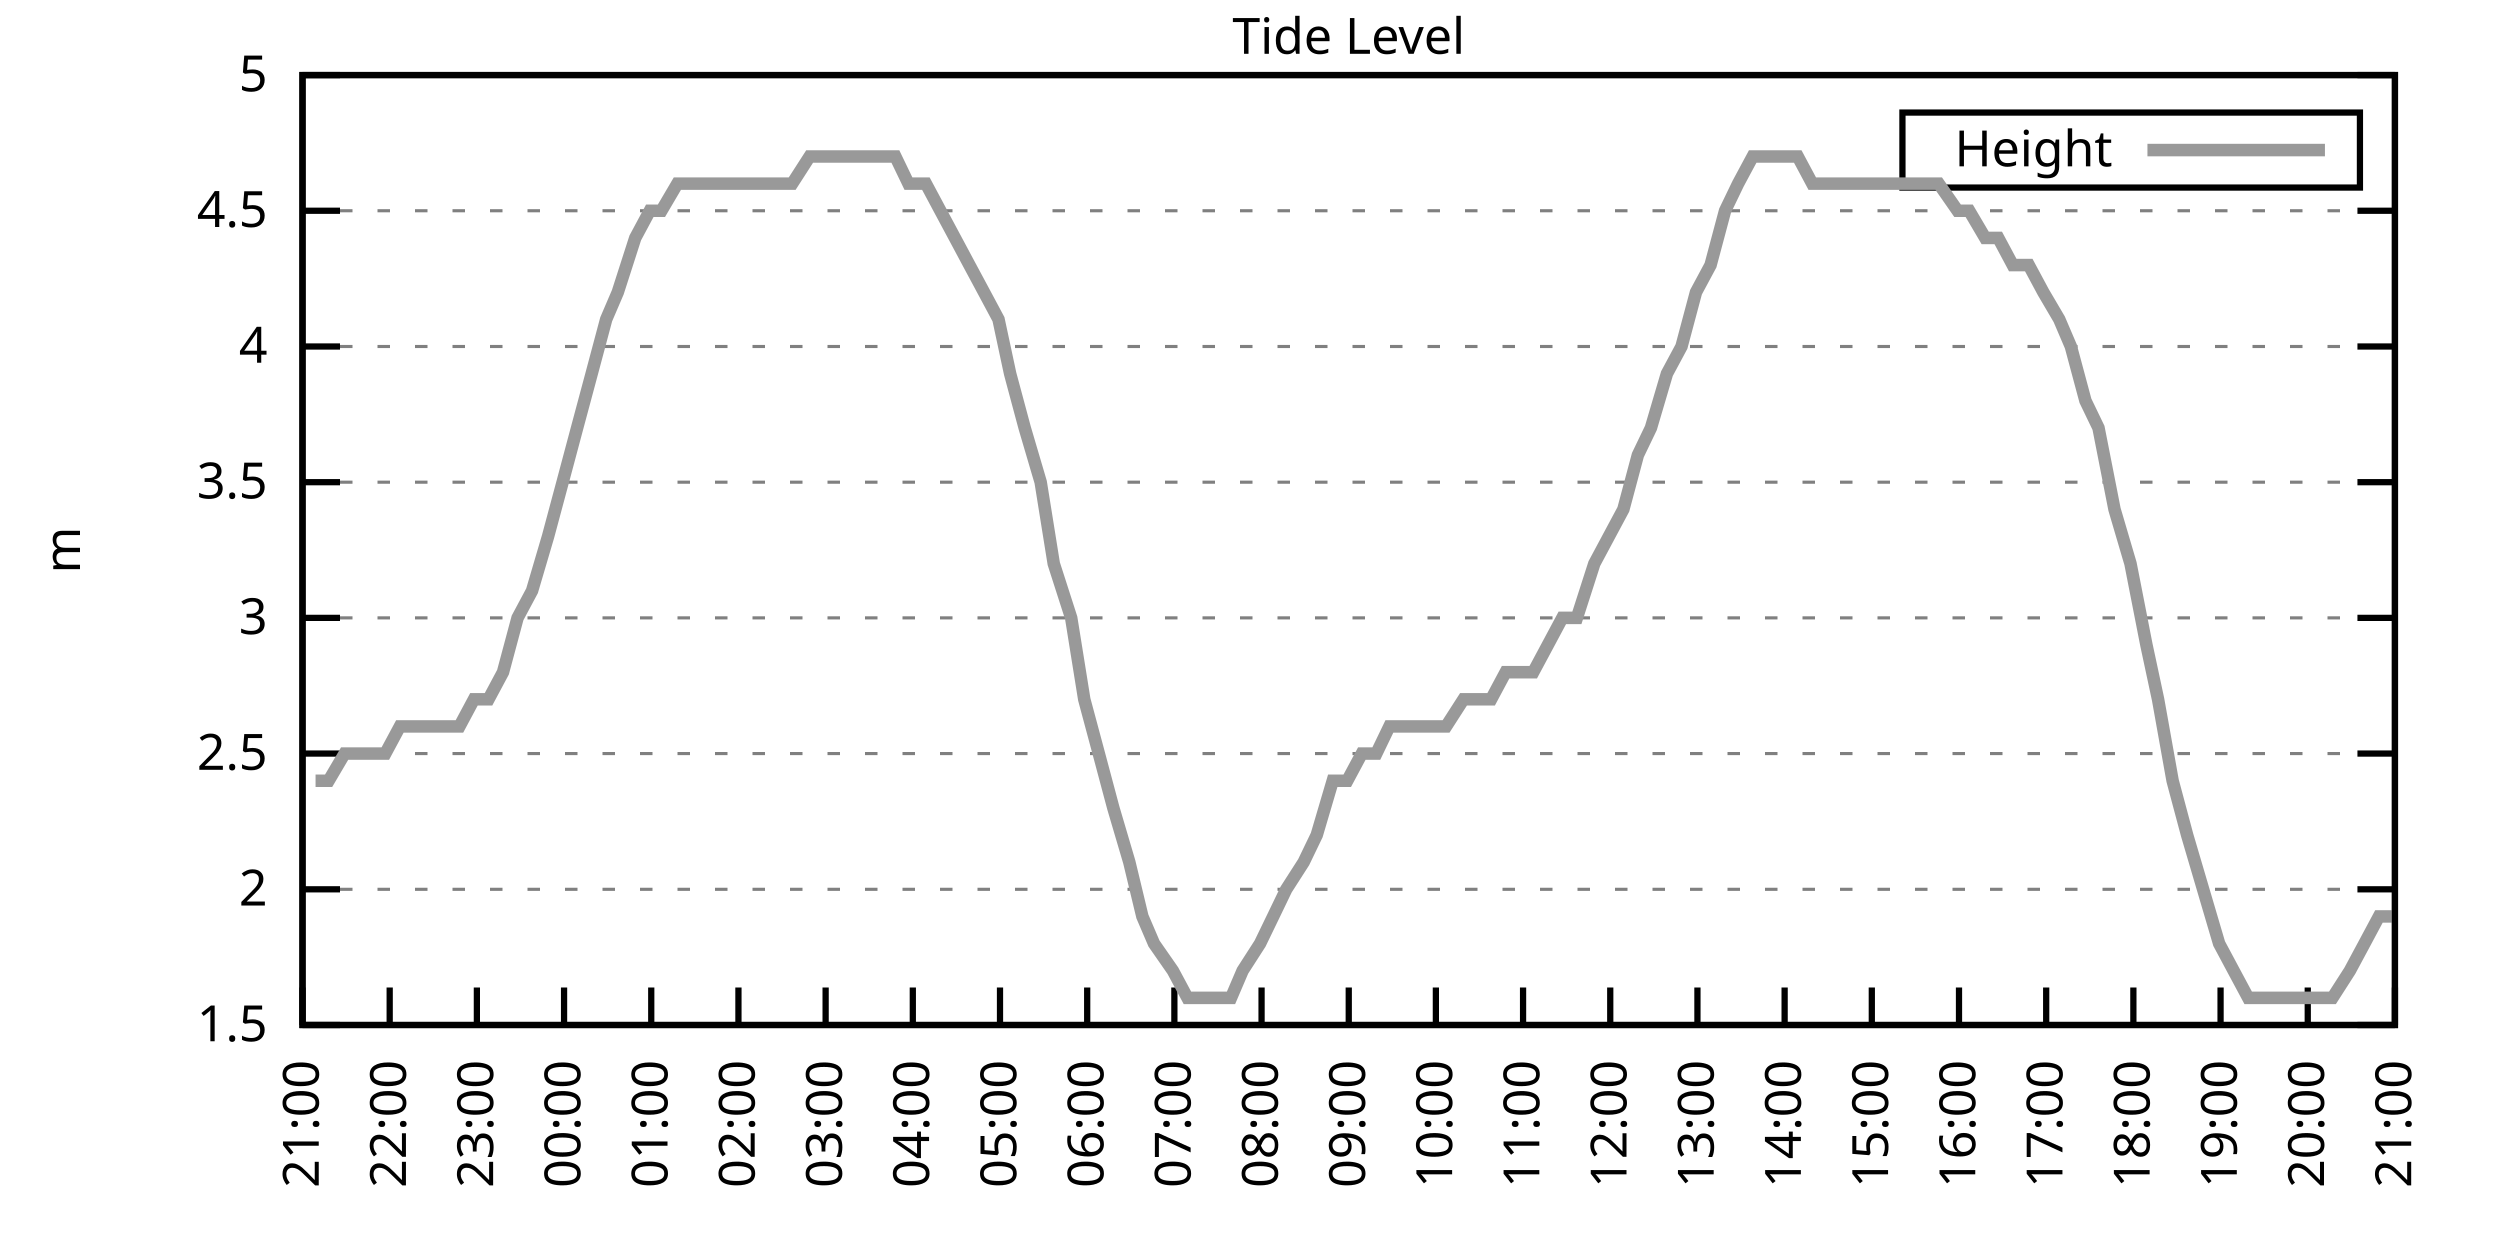
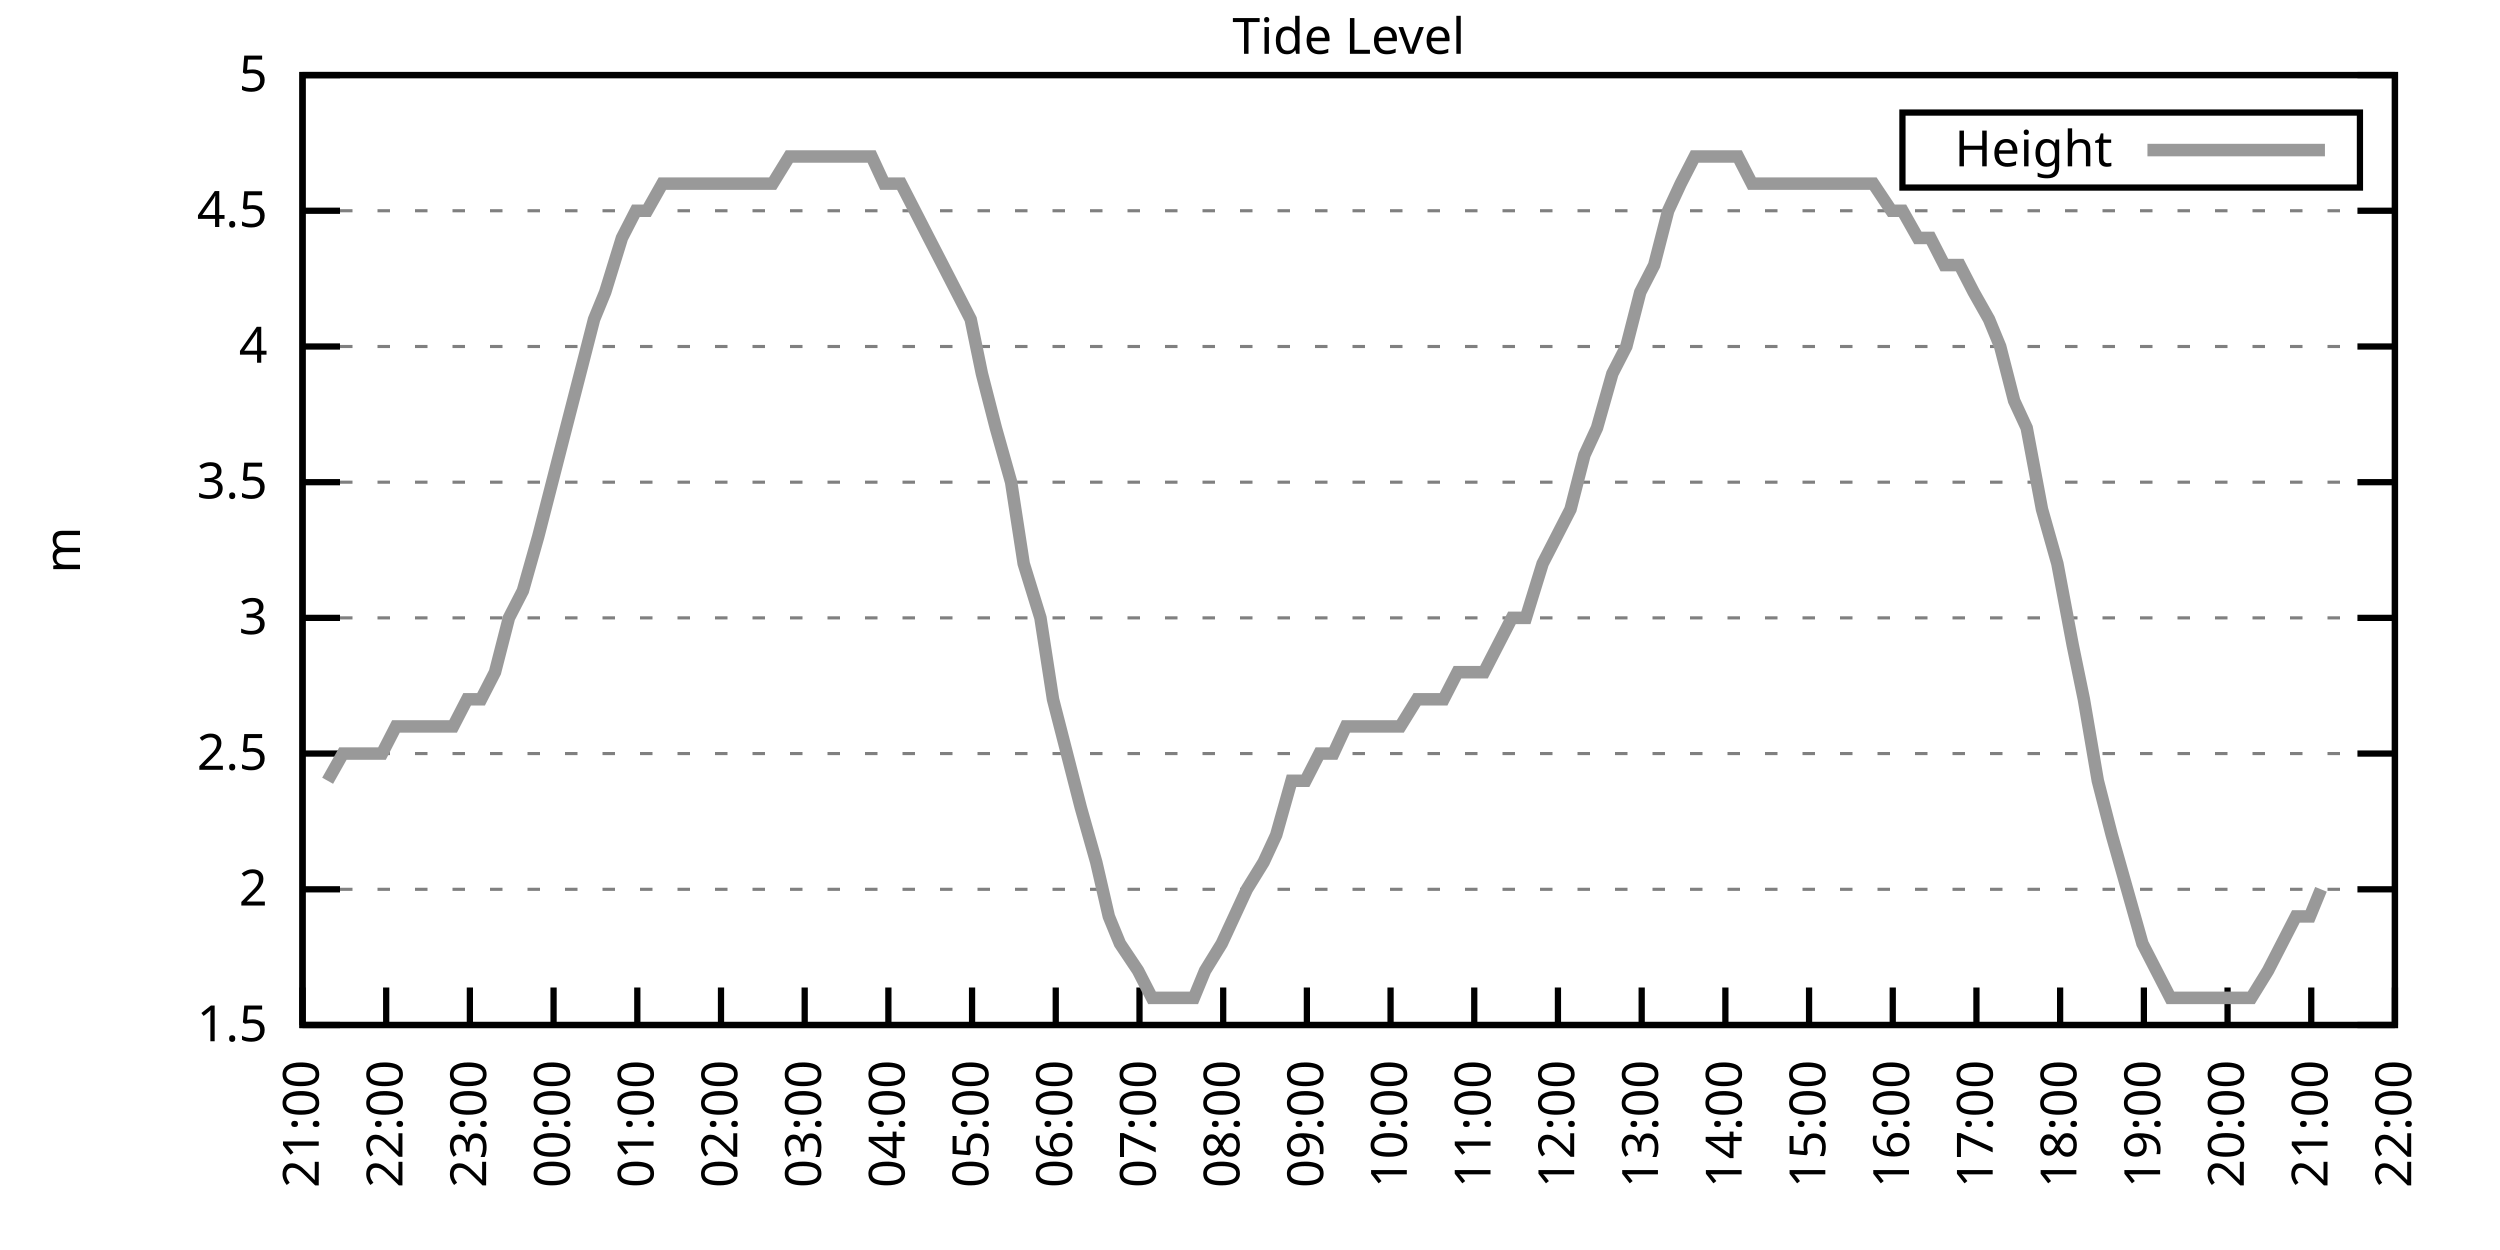
<svg xmlns="http://www.w3.org/2000/svg" xmlns:xlink="http://www.w3.org/1999/xlink" width="400" height="200" viewBox="0 0 400 200">
  <g id="gnuplot_canvas">
    <rect x="0" y="0" width="400" height="200" fill="none" />
    <defs>
      <circle id="gpDot" r="0.5" stroke-width="0.5" stroke="currentColor" />
      <path id="gpPt0" stroke-width="0.333" stroke="currentColor" d="M-1,0 h2 M0,-1 v2" />
      <path id="gpPt1" stroke-width="0.333" stroke="currentColor" d="M-1,-1 L1,1 M1,-1 L-1,1" />
      <path id="gpPt2" stroke-width="0.333" stroke="currentColor" d="M-1,0 L1,0 M0,-1 L0,1 M-1,-1 L1,1 M-1,1 L1,-1" />
      <rect id="gpPt3" stroke-width="0.333" stroke="currentColor" x="-1" y="-1" width="2" height="2" />
      <rect id="gpPt4" stroke-width="0.333" stroke="currentColor" fill="currentColor" x="-1" y="-1" width="2" height="2" />
      <circle id="gpPt5" stroke-width="0.333" stroke="currentColor" cx="0" cy="0" r="1" />
      <use xlink:href="#gpPt5" id="gpPt6" fill="currentColor" stroke="none" />
      <path id="gpPt7" stroke-width="0.333" stroke="currentColor" d="M0,-1.33 L-1.33,0.67 L1.33,0.67 z" />
      <use xlink:href="#gpPt7" id="gpPt8" fill="currentColor" stroke="none" />
      <use xlink:href="#gpPt7" id="gpPt9" stroke="currentColor" transform="rotate(180)" />
      <use xlink:href="#gpPt9" id="gpPt10" fill="currentColor" stroke="none" />
      <use xlink:href="#gpPt3" id="gpPt11" stroke="currentColor" transform="rotate(45)" />
      <use xlink:href="#gpPt11" id="gpPt12" fill="currentColor" stroke="none" />
      <path id="gpPt13" stroke-width="0.333" stroke="currentColor" d="M0,1.330 L1.265,0.411 L0.782,-1.067 L-0.782,-1.076 L-1.265,0.411 z" />
      <use xlink:href="#gpPt13" id="gpPt14" fill="currentColor" stroke="none" />
      <filter id="textbox" filterUnits="objectBoundingBox" x="0" y="0" height="1" width="1">
        <feFlood flood-color="white" flood-opacity="1" result="bgnd" />
        <feComposite in="SourceGraphic" in2="bgnd" operator="atop" />
      </filter>
      <filter id="greybox" filterUnits="objectBoundingBox" x="0" y="0" height="1" width="1">
        <feFlood flood-color="lightgrey" flood-opacity="1" result="grey" />
        <feComposite in="SourceGraphic" in2="grey" operator="atop" />
      </filter>
    </defs>
    <g fill="none" color="white" stroke="currentColor" stroke-width="1.00" stroke-linecap="butt" stroke-linejoin="miter">
</g>
    <g fill="none" color="black" stroke="currentColor" stroke-width="1.00" stroke-linecap="butt" stroke-linejoin="miter">
      <g stroke="none" shape-rendering="crispEdges">
        <polygon fill="rgb(255, 255, 255)" points="48.40,164.00 383.18,164.00 383.18,12.02 48.40,12.02 " />
      </g>
    </g>
    <g fill="none" color="black" stroke="currentColor" stroke-width="1.00" stroke-linecap="butt" stroke-linejoin="miter">
</g>
    <g fill="none" color="black" stroke="black" stroke-width="0.50" stroke-linecap="butt" stroke-linejoin="miter">
</g>
    <g fill="none" color="gray" stroke="currentColor" stroke-width="0.50" stroke-linecap="butt" stroke-linejoin="miter">
      <path stroke="gray" stroke-dasharray="2,4" class="gridline" d="M48.40,164.00 L383.19,164.00  " />
    </g>
    <g fill="none" color="gray" stroke="gray" stroke-width="1.00" stroke-linecap="butt" stroke-linejoin="miter">
</g>
    <g fill="none" color="black" stroke="currentColor" stroke-width="1.00" stroke-linecap="butt" stroke-linejoin="miter">
      <path stroke="black" d="M48.40,164.00 L54.40,164.00 M383.19,164.00 L377.19,164.00  " />
      <g transform="translate(42.80,166.60)" stroke="none" fill="black" font-family="Sans" font-size="8.00" text-anchor="end">
        <text>
          <tspan font-family="Sans"> 1.5</tspan>
        </text>
      </g>
    </g>
    <g fill="none" color="black" stroke="currentColor" stroke-width="1.00" stroke-linecap="butt" stroke-linejoin="miter">
</g>
    <g fill="none" color="black" stroke="black" stroke-width="0.50" stroke-linecap="butt" stroke-linejoin="miter">
</g>
    <g fill="none" color="gray" stroke="currentColor" stroke-width="0.50" stroke-linecap="butt" stroke-linejoin="miter">
      <path stroke="gray" stroke-dasharray="2,4" class="gridline" d="M48.40,142.29 L383.19,142.29  " />
    </g>
    <g fill="none" color="gray" stroke="gray" stroke-width="1.00" stroke-linecap="butt" stroke-linejoin="miter">
</g>
    <g fill="none" color="black" stroke="currentColor" stroke-width="1.00" stroke-linecap="butt" stroke-linejoin="miter">
      <path stroke="black" d="M48.40,142.29 L54.40,142.29 M383.19,142.29 L377.19,142.29  " />
      <g transform="translate(42.80,144.89)" stroke="none" fill="black" font-family="Sans" font-size="8.00" text-anchor="end">
        <text>
          <tspan font-family="Sans"> 2</tspan>
        </text>
      </g>
    </g>
    <g fill="none" color="black" stroke="currentColor" stroke-width="1.00" stroke-linecap="butt" stroke-linejoin="miter">
</g>
    <g fill="none" color="black" stroke="black" stroke-width="0.50" stroke-linecap="butt" stroke-linejoin="miter">
</g>
    <g fill="none" color="gray" stroke="currentColor" stroke-width="0.50" stroke-linecap="butt" stroke-linejoin="miter">
      <path stroke="gray" stroke-dasharray="2,4" class="gridline" d="M48.40,120.57 L383.19,120.57  " />
    </g>
    <g fill="none" color="gray" stroke="gray" stroke-width="1.00" stroke-linecap="butt" stroke-linejoin="miter">
</g>
    <g fill="none" color="black" stroke="currentColor" stroke-width="1.00" stroke-linecap="butt" stroke-linejoin="miter">
      <path stroke="black" d="M48.40,120.57 L54.40,120.57 M383.19,120.57 L377.19,120.57  " />
      <g transform="translate(42.80,123.17)" stroke="none" fill="black" font-family="Sans" font-size="8.00" text-anchor="end">
        <text>
          <tspan font-family="Sans"> 2.5</tspan>
        </text>
      </g>
    </g>
    <g fill="none" color="black" stroke="currentColor" stroke-width="1.00" stroke-linecap="butt" stroke-linejoin="miter">
</g>
    <g fill="none" color="black" stroke="black" stroke-width="0.50" stroke-linecap="butt" stroke-linejoin="miter">
</g>
    <g fill="none" color="gray" stroke="currentColor" stroke-width="0.50" stroke-linecap="butt" stroke-linejoin="miter">
      <path stroke="gray" stroke-dasharray="2,4" class="gridline" d="M48.40,98.86 L383.19,98.86  " />
    </g>
    <g fill="none" color="gray" stroke="gray" stroke-width="1.00" stroke-linecap="butt" stroke-linejoin="miter">
</g>
    <g fill="none" color="black" stroke="currentColor" stroke-width="1.00" stroke-linecap="butt" stroke-linejoin="miter">
      <path stroke="black" d="M48.40,98.86 L54.40,98.86 M383.19,98.86 L377.19,98.86  " />
      <g transform="translate(42.80,101.46)" stroke="none" fill="black" font-family="Sans" font-size="8.00" text-anchor="end">
        <text>
          <tspan font-family="Sans"> 3</tspan>
        </text>
      </g>
    </g>
    <g fill="none" color="black" stroke="currentColor" stroke-width="1.00" stroke-linecap="butt" stroke-linejoin="miter">
</g>
    <g fill="none" color="black" stroke="black" stroke-width="0.50" stroke-linecap="butt" stroke-linejoin="miter">
</g>
    <g fill="none" color="gray" stroke="currentColor" stroke-width="0.50" stroke-linecap="butt" stroke-linejoin="miter">
      <path stroke="gray" stroke-dasharray="2,4" class="gridline" d="M48.40,77.15 L383.19,77.15  " />
    </g>
    <g fill="none" color="gray" stroke="gray" stroke-width="1.00" stroke-linecap="butt" stroke-linejoin="miter">
</g>
    <g fill="none" color="black" stroke="currentColor" stroke-width="1.00" stroke-linecap="butt" stroke-linejoin="miter">
      <path stroke="black" d="M48.40,77.15 L54.40,77.15 M383.19,77.15 L377.19,77.15  " />
      <g transform="translate(42.80,79.75)" stroke="none" fill="black" font-family="Sans" font-size="8.00" text-anchor="end">
        <text>
          <tspan font-family="Sans"> 3.5</tspan>
        </text>
      </g>
    </g>
    <g fill="none" color="black" stroke="currentColor" stroke-width="1.00" stroke-linecap="butt" stroke-linejoin="miter">
</g>
    <g fill="none" color="black" stroke="black" stroke-width="0.50" stroke-linecap="butt" stroke-linejoin="miter">
</g>
    <g fill="none" color="gray" stroke="currentColor" stroke-width="0.50" stroke-linecap="butt" stroke-linejoin="miter">
      <path stroke="gray" stroke-dasharray="2,4" class="gridline" d="M48.40,55.44 L383.19,55.44  " />
    </g>
    <g fill="none" color="gray" stroke="gray" stroke-width="1.00" stroke-linecap="butt" stroke-linejoin="miter">
</g>
    <g fill="none" color="black" stroke="currentColor" stroke-width="1.00" stroke-linecap="butt" stroke-linejoin="miter">
      <path stroke="black" d="M48.40,55.44 L54.40,55.44 M383.19,55.44 L377.19,55.44  " />
      <g transform="translate(42.80,58.04)" stroke="none" fill="black" font-family="Sans" font-size="8.00" text-anchor="end">
        <text>
          <tspan font-family="Sans"> 4</tspan>
        </text>
      </g>
    </g>
    <g fill="none" color="black" stroke="currentColor" stroke-width="1.00" stroke-linecap="butt" stroke-linejoin="miter">
</g>
    <g fill="none" color="black" stroke="black" stroke-width="0.50" stroke-linecap="butt" stroke-linejoin="miter">
</g>
    <g fill="none" color="gray" stroke="currentColor" stroke-width="0.50" stroke-linecap="butt" stroke-linejoin="miter">
      <path stroke="gray" stroke-dasharray="2,4" class="gridline" d="M48.40,33.72 L383.19,33.72  " />
    </g>
    <g fill="none" color="gray" stroke="gray" stroke-width="1.00" stroke-linecap="butt" stroke-linejoin="miter">
</g>
    <g fill="none" color="black" stroke="currentColor" stroke-width="1.00" stroke-linecap="butt" stroke-linejoin="miter">
      <path stroke="black" d="M48.40,33.72 L54.40,33.72 M383.19,33.72 L377.19,33.72  " />
      <g transform="translate(42.80,36.32)" stroke="none" fill="black" font-family="Sans" font-size="8.00" text-anchor="end">
        <text>
          <tspan font-family="Sans"> 4.5</tspan>
        </text>
      </g>
    </g>
    <g fill="none" color="black" stroke="currentColor" stroke-width="1.00" stroke-linecap="butt" stroke-linejoin="miter">
</g>
    <g fill="none" color="black" stroke="black" stroke-width="0.50" stroke-linecap="butt" stroke-linejoin="miter">
</g>
    <g fill="none" color="gray" stroke="currentColor" stroke-width="0.50" stroke-linecap="butt" stroke-linejoin="miter">
      <path stroke="gray" stroke-dasharray="2,4" class="gridline" d="M48.40,12.01 L383.19,12.01  " />
    </g>
    <g fill="none" color="gray" stroke="gray" stroke-width="1.00" stroke-linecap="butt" stroke-linejoin="miter">
</g>
    <g fill="none" color="black" stroke="currentColor" stroke-width="1.00" stroke-linecap="butt" stroke-linejoin="miter">
      <path stroke="black" d="M48.40,12.01 L54.40,12.01 M383.19,12.01 L377.19,12.01  " />
      <g transform="translate(42.80,14.61)" stroke="none" fill="black" font-family="Sans" font-size="8.00" text-anchor="end">
        <text>
          <tspan font-family="Sans"> 5</tspan>
        </text>
      </g>
    </g>
    <g fill="none" color="black" stroke="currentColor" stroke-width="1.00" stroke-linecap="butt" stroke-linejoin="miter">
      <path stroke="black" d="M48.40,164.00 L48.40,158.00  " />
      <g transform="translate(51.00,169.60) rotate(270.00)" stroke="none" fill="black" font-family="Sans" font-size="8.00" text-anchor="end">
        <text>
          <tspan font-family="Sans">21:00</tspan>
        </text>
      </g>
    </g>
    <g fill="none" color="black" stroke="currentColor" stroke-width="1.00" stroke-linecap="butt" stroke-linejoin="miter">
-       <path stroke="black" d="M62.35,164.00 L62.35,158.00  " />
-       <g transform="translate(64.95,169.60) rotate(270.00)" stroke="none" fill="black" font-family="Sans" font-size="8.00" text-anchor="end">
+       <path stroke="black" d="M61.79,164.00 L61.79,158.00  " />
+       <g transform="translate(64.39,169.60) rotate(270.00)" stroke="none" fill="black" font-family="Sans" font-size="8.00" text-anchor="end">
        <text>
          <tspan font-family="Sans">22:00</tspan>
        </text>
      </g>
    </g>
    <g fill="none" color="black" stroke="currentColor" stroke-width="1.00" stroke-linecap="butt" stroke-linejoin="miter">
-       <path stroke="black" d="M76.30,164.00 L76.30,158.00  " />
-       <g transform="translate(78.90,169.60) rotate(270.00)" stroke="none" fill="black" font-family="Sans" font-size="8.00" text-anchor="end">
+       <path stroke="black" d="M75.18,164.00 L75.18,158.00  " />
+       <g transform="translate(77.78,169.60) rotate(270.00)" stroke="none" fill="black" font-family="Sans" font-size="8.00" text-anchor="end">
        <text>
          <tspan font-family="Sans">23:00</tspan>
        </text>
      </g>
    </g>
    <g fill="none" color="black" stroke="currentColor" stroke-width="1.00" stroke-linecap="butt" stroke-linejoin="miter">
-       <path stroke="black" d="M90.25,164.00 L90.25,158.00  " />
-       <g transform="translate(92.85,169.60) rotate(270.00)" stroke="none" fill="black" font-family="Sans" font-size="8.00" text-anchor="end">
+       <path stroke="black" d="M88.57,164.00 L88.57,158.00  " />
+       <g transform="translate(91.17,169.60) rotate(270.00)" stroke="none" fill="black" font-family="Sans" font-size="8.00" text-anchor="end">
        <text>
          <tspan font-family="Sans">00:00</tspan>
        </text>
      </g>
    </g>
    <g fill="none" color="black" stroke="currentColor" stroke-width="1.00" stroke-linecap="butt" stroke-linejoin="miter">
-       <path stroke="black" d="M104.20,164.00 L104.20,158.00  " />
-       <g transform="translate(106.80,169.60) rotate(270.00)" stroke="none" fill="black" font-family="Sans" font-size="8.00" text-anchor="end">
+       <path stroke="black" d="M101.97,164.00 L101.97,158.00  " />
+       <g transform="translate(104.57,169.60) rotate(270.00)" stroke="none" fill="black" font-family="Sans" font-size="8.00" text-anchor="end">
        <text>
          <tspan font-family="Sans">01:00</tspan>
        </text>
      </g>
    </g>
    <g fill="none" color="black" stroke="currentColor" stroke-width="1.00" stroke-linecap="butt" stroke-linejoin="miter">
-       <path stroke="black" d="M118.15,164.00 L118.15,158.00  " />
-       <g transform="translate(120.75,169.60) rotate(270.00)" stroke="none" fill="black" font-family="Sans" font-size="8.00" text-anchor="end">
+       <path stroke="black" d="M115.36,164.00 L115.36,158.00  " />
+       <g transform="translate(117.96,169.60) rotate(270.00)" stroke="none" fill="black" font-family="Sans" font-size="8.00" text-anchor="end">
        <text>
          <tspan font-family="Sans">02:00</tspan>
        </text>
      </g>
    </g>
    <g fill="none" color="black" stroke="currentColor" stroke-width="1.00" stroke-linecap="butt" stroke-linejoin="miter">
-       <path stroke="black" d="M132.10,164.00 L132.10,158.00  " />
-       <g transform="translate(134.70,169.60) rotate(270.00)" stroke="none" fill="black" font-family="Sans" font-size="8.00" text-anchor="end">
+       <path stroke="black" d="M128.75,164.00 L128.75,158.00  " />
+       <g transform="translate(131.35,169.60) rotate(270.00)" stroke="none" fill="black" font-family="Sans" font-size="8.00" text-anchor="end">
        <text>
          <tspan font-family="Sans">03:00</tspan>
        </text>
      </g>
    </g>
    <g fill="none" color="black" stroke="currentColor" stroke-width="1.00" stroke-linecap="butt" stroke-linejoin="miter">
-       <path stroke="black" d="M146.05,164.00 L146.05,158.00  " />
-       <g transform="translate(148.65,169.60) rotate(270.00)" stroke="none" fill="black" font-family="Sans" font-size="8.00" text-anchor="end">
+       <path stroke="black" d="M142.14,164.00 L142.14,158.00  " />
+       <g transform="translate(144.74,169.60) rotate(270.00)" stroke="none" fill="black" font-family="Sans" font-size="8.00" text-anchor="end">
        <text>
          <tspan font-family="Sans">04:00</tspan>
        </text>
      </g>
    </g>
    <g fill="none" color="black" stroke="currentColor" stroke-width="1.00" stroke-linecap="butt" stroke-linejoin="miter">
-       <path stroke="black" d="M160.00,164.00 L160.00,158.00  " />
-       <g transform="translate(162.60,169.60) rotate(270.00)" stroke="none" fill="black" font-family="Sans" font-size="8.00" text-anchor="end">
+       <path stroke="black" d="M155.53,164.00 L155.53,158.00  " />
+       <g transform="translate(158.13,169.60) rotate(270.00)" stroke="none" fill="black" font-family="Sans" font-size="8.00" text-anchor="end">
        <text>
          <tspan font-family="Sans">05:00</tspan>
        </text>
      </g>
    </g>
    <g fill="none" color="black" stroke="currentColor" stroke-width="1.00" stroke-linecap="butt" stroke-linejoin="miter">
-       <path stroke="black" d="M173.95,164.00 L173.95,158.00  " />
-       <g transform="translate(176.55,169.60) rotate(270.00)" stroke="none" fill="black" font-family="Sans" font-size="8.00" text-anchor="end">
+       <path stroke="black" d="M168.92,164.00 L168.92,158.00  " />
+       <g transform="translate(171.52,169.60) rotate(270.00)" stroke="none" fill="black" font-family="Sans" font-size="8.00" text-anchor="end">
        <text>
          <tspan font-family="Sans">06:00</tspan>
        </text>
      </g>
    </g>
    <g fill="none" color="black" stroke="currentColor" stroke-width="1.00" stroke-linecap="butt" stroke-linejoin="miter">
-       <path stroke="black" d="M187.90,164.00 L187.90,158.00  " />
-       <g transform="translate(190.50,169.60) rotate(270.00)" stroke="none" fill="black" font-family="Sans" font-size="8.00" text-anchor="end">
+       <path stroke="black" d="M182.32,164.00 L182.32,158.00  " />
+       <g transform="translate(184.92,169.60) rotate(270.00)" stroke="none" fill="black" font-family="Sans" font-size="8.00" text-anchor="end">
        <text>
          <tspan font-family="Sans">07:00</tspan>
        </text>
      </g>
    </g>
    <g fill="none" color="black" stroke="currentColor" stroke-width="1.00" stroke-linecap="butt" stroke-linejoin="miter">
-       <path stroke="black" d="M201.85,164.00 L201.85,158.00  " />
-       <g transform="translate(204.45,169.60) rotate(270.00)" stroke="none" fill="black" font-family="Sans" font-size="8.00" text-anchor="end">
+       <path stroke="black" d="M195.71,164.00 L195.71,158.00  " />
+       <g transform="translate(198.31,169.60) rotate(270.00)" stroke="none" fill="black" font-family="Sans" font-size="8.00" text-anchor="end">
        <text>
          <tspan font-family="Sans">08:00</tspan>
        </text>
      </g>
    </g>
    <g fill="none" color="black" stroke="currentColor" stroke-width="1.00" stroke-linecap="butt" stroke-linejoin="miter">
-       <path stroke="black" d="M215.80,164.00 L215.80,158.00  " />
-       <g transform="translate(218.40,169.60) rotate(270.00)" stroke="none" fill="black" font-family="Sans" font-size="8.00" text-anchor="end">
+       <path stroke="black" d="M209.10,164.00 L209.10,158.00  " />
+       <g transform="translate(211.70,169.60) rotate(270.00)" stroke="none" fill="black" font-family="Sans" font-size="8.00" text-anchor="end">
        <text>
          <tspan font-family="Sans">09:00</tspan>
        </text>
      </g>
    </g>
    <g fill="none" color="black" stroke="currentColor" stroke-width="1.00" stroke-linecap="butt" stroke-linejoin="miter">
-       <path stroke="black" d="M229.74,164.00 L229.74,158.00  " />
-       <g transform="translate(232.34,169.60) rotate(270.00)" stroke="none" fill="black" font-family="Sans" font-size="8.00" text-anchor="end">
+       <path stroke="black" d="M222.49,164.00 L222.49,158.00  " />
+       <g transform="translate(225.09,169.60) rotate(270.00)" stroke="none" fill="black" font-family="Sans" font-size="8.00" text-anchor="end">
        <text>
          <tspan font-family="Sans">10:00</tspan>
        </text>
      </g>
    </g>
    <g fill="none" color="black" stroke="currentColor" stroke-width="1.00" stroke-linecap="butt" stroke-linejoin="miter">
-       <path stroke="black" d="M243.69,164.00 L243.69,158.00  " />
-       <g transform="translate(246.29,169.60) rotate(270.00)" stroke="none" fill="black" font-family="Sans" font-size="8.00" text-anchor="end">
+       <path stroke="black" d="M235.88,164.00 L235.88,158.00  " />
+       <g transform="translate(238.48,169.60) rotate(270.00)" stroke="none" fill="black" font-family="Sans" font-size="8.00" text-anchor="end">
        <text>
          <tspan font-family="Sans">11:00</tspan>
        </text>
      </g>
    </g>
    <g fill="none" color="black" stroke="currentColor" stroke-width="1.00" stroke-linecap="butt" stroke-linejoin="miter">
-       <path stroke="black" d="M257.64,164.00 L257.64,158.00  " />
-       <g transform="translate(260.24,169.60) rotate(270.00)" stroke="none" fill="black" font-family="Sans" font-size="8.00" text-anchor="end">
+       <path stroke="black" d="M249.27,164.00 L249.27,158.00  " />
+       <g transform="translate(251.87,169.60) rotate(270.00)" stroke="none" fill="black" font-family="Sans" font-size="8.00" text-anchor="end">
        <text>
          <tspan font-family="Sans">12:00</tspan>
        </text>
      </g>
    </g>
    <g fill="none" color="black" stroke="currentColor" stroke-width="1.00" stroke-linecap="butt" stroke-linejoin="miter">
-       <path stroke="black" d="M271.59,164.00 L271.59,158.00  " />
-       <g transform="translate(274.19,169.60) rotate(270.00)" stroke="none" fill="black" font-family="Sans" font-size="8.00" text-anchor="end">
+       <path stroke="black" d="M262.67,164.00 L262.67,158.00  " />
+       <g transform="translate(265.27,169.60) rotate(270.00)" stroke="none" fill="black" font-family="Sans" font-size="8.00" text-anchor="end">
        <text>
          <tspan font-family="Sans">13:00</tspan>
        </text>
      </g>
    </g>
    <g fill="none" color="black" stroke="currentColor" stroke-width="1.00" stroke-linecap="butt" stroke-linejoin="miter">
-       <path stroke="black" d="M285.54,164.00 L285.54,158.00  " />
-       <g transform="translate(288.14,169.60) rotate(270.00)" stroke="none" fill="black" font-family="Sans" font-size="8.00" text-anchor="end">
+       <path stroke="black" d="M276.06,164.00 L276.06,158.00  " />
+       <g transform="translate(278.66,169.60) rotate(270.00)" stroke="none" fill="black" font-family="Sans" font-size="8.00" text-anchor="end">
        <text>
          <tspan font-family="Sans">14:00</tspan>
        </text>
      </g>
    </g>
    <g fill="none" color="black" stroke="currentColor" stroke-width="1.00" stroke-linecap="butt" stroke-linejoin="miter">
-       <path stroke="black" d="M299.49,164.00 L299.49,158.00  " />
-       <g transform="translate(302.09,169.60) rotate(270.00)" stroke="none" fill="black" font-family="Sans" font-size="8.00" text-anchor="end">
+       <path stroke="black" d="M289.45,164.00 L289.45,158.00  " />
+       <g transform="translate(292.05,169.60) rotate(270.00)" stroke="none" fill="black" font-family="Sans" font-size="8.00" text-anchor="end">
        <text>
          <tspan font-family="Sans">15:00</tspan>
        </text>
      </g>
    </g>
    <g fill="none" color="black" stroke="currentColor" stroke-width="1.00" stroke-linecap="butt" stroke-linejoin="miter">
-       <path stroke="black" d="M313.44,164.00 L313.44,158.00  " />
-       <g transform="translate(316.04,169.60) rotate(270.00)" stroke="none" fill="black" font-family="Sans" font-size="8.00" text-anchor="end">
+       <path stroke="black" d="M302.84,164.00 L302.84,158.00  " />
+       <g transform="translate(305.44,169.60) rotate(270.00)" stroke="none" fill="black" font-family="Sans" font-size="8.00" text-anchor="end">
        <text>
          <tspan font-family="Sans">16:00</tspan>
        </text>
      </g>
    </g>
    <g fill="none" color="black" stroke="currentColor" stroke-width="1.00" stroke-linecap="butt" stroke-linejoin="miter">
-       <path stroke="black" d="M327.39,164.00 L327.39,158.00  " />
-       <g transform="translate(329.99,169.60) rotate(270.00)" stroke="none" fill="black" font-family="Sans" font-size="8.00" text-anchor="end">
+       <path stroke="black" d="M316.23,164.00 L316.23,158.00  " />
+       <g transform="translate(318.83,169.60) rotate(270.00)" stroke="none" fill="black" font-family="Sans" font-size="8.00" text-anchor="end">
        <text>
          <tspan font-family="Sans">17:00</tspan>
        </text>
      </g>
    </g>
    <g fill="none" color="black" stroke="currentColor" stroke-width="1.00" stroke-linecap="butt" stroke-linejoin="miter">
-       <path stroke="black" d="M341.34,164.00 L341.34,158.00  " />
-       <g transform="translate(343.94,169.60) rotate(270.00)" stroke="none" fill="black" font-family="Sans" font-size="8.00" text-anchor="end">
+       <path stroke="black" d="M329.62,164.00 L329.62,158.00  " />
+       <g transform="translate(332.22,169.60) rotate(270.00)" stroke="none" fill="black" font-family="Sans" font-size="8.00" text-anchor="end">
        <text>
          <tspan font-family="Sans">18:00</tspan>
        </text>
      </g>
    </g>
    <g fill="none" color="black" stroke="currentColor" stroke-width="1.00" stroke-linecap="butt" stroke-linejoin="miter">
-       <path stroke="black" d="M355.29,164.00 L355.29,158.00  " />
-       <g transform="translate(357.89,169.60) rotate(270.00)" stroke="none" fill="black" font-family="Sans" font-size="8.00" text-anchor="end">
+       <path stroke="black" d="M343.02,164.00 L343.02,158.00  " />
+       <g transform="translate(345.62,169.60) rotate(270.00)" stroke="none" fill="black" font-family="Sans" font-size="8.00" text-anchor="end">
        <text>
          <tspan font-family="Sans">19:00</tspan>
        </text>
      </g>
    </g>
    <g fill="none" color="black" stroke="currentColor" stroke-width="1.00" stroke-linecap="butt" stroke-linejoin="miter">
-       <path stroke="black" d="M369.24,164.00 L369.24,158.00  " />
-       <g transform="translate(371.84,169.60) rotate(270.00)" stroke="none" fill="black" font-family="Sans" font-size="8.00" text-anchor="end">
+       <path stroke="black" d="M356.41,164.00 L356.41,158.00  " />
+       <g transform="translate(359.01,169.60) rotate(270.00)" stroke="none" fill="black" font-family="Sans" font-size="8.00" text-anchor="end">
        <text>
          <tspan font-family="Sans">20:00</tspan>
+         </text>
+       </g>
+     </g>
+     <g fill="none" color="black" stroke="currentColor" stroke-width="1.00" stroke-linecap="butt" stroke-linejoin="miter">
+       <path stroke="black" d="M369.80,164.00 L369.80,158.00  " />
+       <g transform="translate(372.40,169.60) rotate(270.00)" stroke="none" fill="black" font-family="Sans" font-size="8.00" text-anchor="end">
+         <text>
+           <tspan font-family="Sans">21:00</tspan>
        </text>
      </g>
    </g>
    <g fill="none" color="black" stroke="currentColor" stroke-width="1.00" stroke-linecap="butt" stroke-linejoin="miter">
      <path stroke="black" d="M383.19,164.00 L383.19,158.00  " />
      <g transform="translate(385.79,169.60) rotate(270.00)" stroke="none" fill="black" font-family="Sans" font-size="8.00" text-anchor="end">
        <text>
-           <tspan font-family="Sans">21:00</tspan>
+           <tspan font-family="Sans">22:00</tspan>
        </text>
      </g>
    </g>
    <g fill="none" color="black" stroke="currentColor" stroke-width="1.00" stroke-linecap="butt" stroke-linejoin="miter">
</g>
    <g fill="none" color="black" stroke="currentColor" stroke-width="1.00" stroke-linecap="butt" stroke-linejoin="miter">
      <path stroke="black" d="M48.40,12.01 L48.40,164.00 L383.19,164.00 L383.19,12.01 L48.40,12.01 Z  " />
    </g>
    <g fill="none" color="black" stroke="currentColor" stroke-width="1.00" stroke-linecap="butt" stroke-linejoin="miter">
</g>
    <g fill="none" color="black" stroke="currentColor" stroke-width="1.00" stroke-linecap="butt" stroke-linejoin="miter">
      <path stroke="black" d="M304.39,30.01 L304.39,18.01 L377.59,18.01 L377.59,30.01 L304.39,30.01 Z  " />
    </g>
    <g id="Tide_level_plot_1">
      <g fill="none" color="white" stroke="black" stroke-width="2.00" stroke-linecap="butt" stroke-linejoin="miter">
</g>
      <g fill="none" color="black" stroke="currentColor" stroke-width="2.00" stroke-linecap="butt" stroke-linejoin="miter">
        <g transform="translate(337.99,26.61)" stroke="none" fill="black" font-family="Sans" font-size="8.00" text-anchor="end">
          <text>
            <tspan font-family="Sans">Height</tspan>
          </text>
        </g>
      </g>
      <g fill="none" color="black" stroke="currentColor" stroke-width="2.00" stroke-linecap="butt" stroke-linejoin="miter">
-         <path stroke="rgb(153, 153, 153)" d="M343.59,24.01 L371.99,24.01 M50.49,124.92 L52.58,124.92 L55.14,120.57 L57.47,120.57 L59.56,120.57 L61.65,120.57   L63.98,116.23 L66.30,116.23 L68.63,116.23 L70.95,116.23 L73.51,116.23 L75.83,111.89 L78.16,111.89 L80.48,107.55   L82.81,98.86 L85.13,94.52 L87.69,85.83 L90.02,77.15 L92.34,68.46 L94.67,59.78 L96.99,51.09 L98.85,46.75   L101.64,38.07 L103.97,33.72 L105.83,33.72 L108.38,29.38 L110.94,29.38 L113.03,29.38 L115.59,29.38 L116.99,29.38   L119.54,29.38 L122.57,29.38 L124.89,29.38 L126.75,29.38 L129.54,25.04 L131.40,25.04 L133.96,25.04 L136.28,25.04   L138.84,25.04 L140.70,25.04 L143.26,25.04 L145.35,29.38 L148.14,29.38 L150.46,33.72 L152.79,38.07 L155.11,42.41   L157.44,46.75 L159.76,51.09 L161.62,59.78 L163.95,68.46 L166.51,77.15 L168.60,90.18 L171.39,98.86 L173.48,111.89   L175.81,120.57 L178.13,129.26 L180.69,137.94 L182.78,146.63 L184.64,150.97 L187.66,155.31 L189.99,159.66 L191.85,159.66   L194.41,159.66 L196.96,159.66 L198.82,155.31 L201.61,150.97 L203.71,146.63 L205.80,142.29 L208.59,137.94 L210.68,133.60   L213.24,124.92 L215.56,124.92 L217.89,120.57 L220.21,120.57 L222.30,116.23 L224.63,116.23 L227.19,116.23 L229.51,116.23   L231.37,116.23 L234.16,111.89 L236.25,111.89 L238.58,111.89 L240.90,107.55 L242.53,107.55 L245.32,107.55 L247.65,103.20   L249.97,98.86 L252.30,98.86 L255.09,90.18 L259.74,81.49 L262.06,72.81 L264.15,68.46 L266.71,59.78 L269.04,55.44   L271.36,46.75 L273.69,42.41 L276.01,33.72 L278.10,29.38 L280.43,25.04 L282.52,25.04 L285.31,25.04 L287.64,25.04   L289.96,29.38 L292.05,29.38 L294.15,29.38 L296.47,29.38 L299.26,29.38 L301.58,29.38 L303.91,29.38 L306.00,29.38   L308.56,29.38 L310.19,29.38 L313.21,33.72 L315.07,33.72 L317.63,38.07 L319.72,38.07 L322.04,42.41 L324.60,42.41   L326.93,46.75 L329.48,51.09 L331.34,55.44 L333.67,64.12 L335.76,68.46 L338.32,81.49 L340.88,90.18 L343.43,103.20   L345.29,111.89 L347.62,124.92 L349.94,133.60 L352.50,142.29 L355.06,150.97 L357.38,155.31 L359.71,159.66 L361.80,159.66   L364.13,159.66 L366.45,159.66 L368.78,159.66 L370.87,159.66 L373.19,159.66 L375.98,155.31 L378.31,150.97 L380.63,146.63   L382.96,146.63  " />
+         <path stroke="rgb(153, 153, 153)" d="M343.59,24.01 L371.99,24.01 M52.42,124.92 L54.87,120.57 L57.10,120.57 L59.11,120.57 L61.12,120.57 L63.35,116.23   L65.59,116.23 L67.82,116.23 L70.05,116.23 L72.50,116.23 L74.74,111.89 L76.97,111.89 L79.20,107.55 L81.43,98.86   L83.66,94.52 L86.12,85.83 L88.35,77.15 L90.58,68.46 L92.82,59.78 L95.05,51.09 L96.83,46.75 L99.51,38.07   L101.74,33.72 L103.53,33.72 L105.98,29.38 L108.44,29.38 L110.45,29.38 L112.90,29.38 L114.24,29.38 L116.70,29.38   L119.60,29.38 L121.83,29.38 L123.62,29.38 L126.29,25.04 L128.08,25.04 L130.54,25.04 L132.77,25.04 L135.22,25.04   L137.01,25.04 L139.46,25.04 L141.47,29.38 L144.15,29.38 L146.38,33.72 L148.61,38.07 L150.85,42.41 L153.08,46.75   L155.31,51.09 L157.10,59.78 L159.33,68.46 L161.78,77.15 L163.79,90.18 L166.47,98.86 L168.48,111.89 L170.71,120.57   L172.94,129.26 L175.40,137.94 L177.41,146.63 L179.19,150.97 L182.09,155.31 L184.32,159.66 L186.11,159.66 L188.57,159.66   L191.02,159.66 L192.81,155.31 L195.48,150.97 L197.49,146.63 L199.50,142.29 L202.18,137.94 L204.19,133.60 L206.64,124.92   L208.88,124.92 L211.11,120.57 L213.34,120.57 L215.35,116.23 L217.58,116.23 L220.04,116.23 L222.27,116.23 L224.05,116.23   L226.73,111.89 L228.74,111.89 L230.97,111.89 L233.20,107.55 L234.77,107.55 L237.44,107.55 L239.68,103.20 L241.91,98.86   L244.14,98.86 L246.82,90.18 L251.28,81.49 L253.51,72.81 L255.52,68.46 L257.98,59.78 L260.21,55.44 L262.44,46.75   L264.67,42.41 L266.91,33.72 L268.92,29.38 L271.15,25.04 L273.16,25.04 L275.83,25.04 L278.07,25.04 L280.30,29.38   L282.31,29.38 L284.32,29.38 L286.55,29.38 L289.23,29.38 L291.46,29.38 L293.69,29.38 L295.70,29.38 L298.15,29.38   L299.72,29.38 L302.62,33.72 L304.40,33.72 L306.86,38.07 L308.87,38.07 L311.10,42.41 L313.55,42.41 L315.79,46.75   L318.24,51.09 L320.03,55.44 L322.26,64.12 L324.27,68.46 L326.72,81.49 L329.18,90.18 L331.63,103.20 L333.42,111.89   L335.65,124.92 L337.88,133.60 L340.34,142.29 L342.79,150.97 L345.02,155.31 L347.26,159.66 L349.26,159.66 L351.50,159.66   L353.73,159.66 L355.96,159.66 L357.97,159.66 L360.20,159.66 L362.88,155.31 L365.11,150.97 L367.34,146.63 L369.58,146.63   L371.36,142.29  " />
      </g>
    </g>
    <g fill="none" color="black" stroke="currentColor" stroke-width="2.00" stroke-linecap="butt" stroke-linejoin="miter">
</g>
    <g fill="none" color="black" stroke="black" stroke-width="1.00" stroke-linecap="butt" stroke-linejoin="miter">
</g>
    <g fill="none" color="black" stroke="currentColor" stroke-width="1.00" stroke-linecap="butt" stroke-linejoin="miter">
      <path stroke="black" d="M48.40,12.01 L48.40,164.00 L383.19,164.00 L383.19,12.01 L48.40,12.01 Z  " />
      <g transform="translate(12.80,88.01) rotate(270.00)" stroke="none" fill="black" font-family="Sans" font-size="8.00" text-anchor="middle">
        <text>
          <tspan font-family="Sans">m</tspan>
        </text>
      </g>
    </g>
    <g fill="none" color="black" stroke="currentColor" stroke-width="1.00" stroke-linecap="butt" stroke-linejoin="miter">
</g>
    <g fill="none" color="black" stroke="currentColor" stroke-width="1.00" stroke-linecap="butt" stroke-linejoin="miter">
      <g transform="translate(215.79,8.61)" stroke="none" fill="black" font-family="Sans" font-size="8.00" text-anchor="middle">
        <text>
          <tspan font-family="Sans">Tide Level</tspan>
        </text>
      </g>
    </g>
    <g fill="none" color="black" stroke="currentColor" stroke-width="1.00" stroke-linecap="butt" stroke-linejoin="miter">
</g>
  </g>
</svg>
